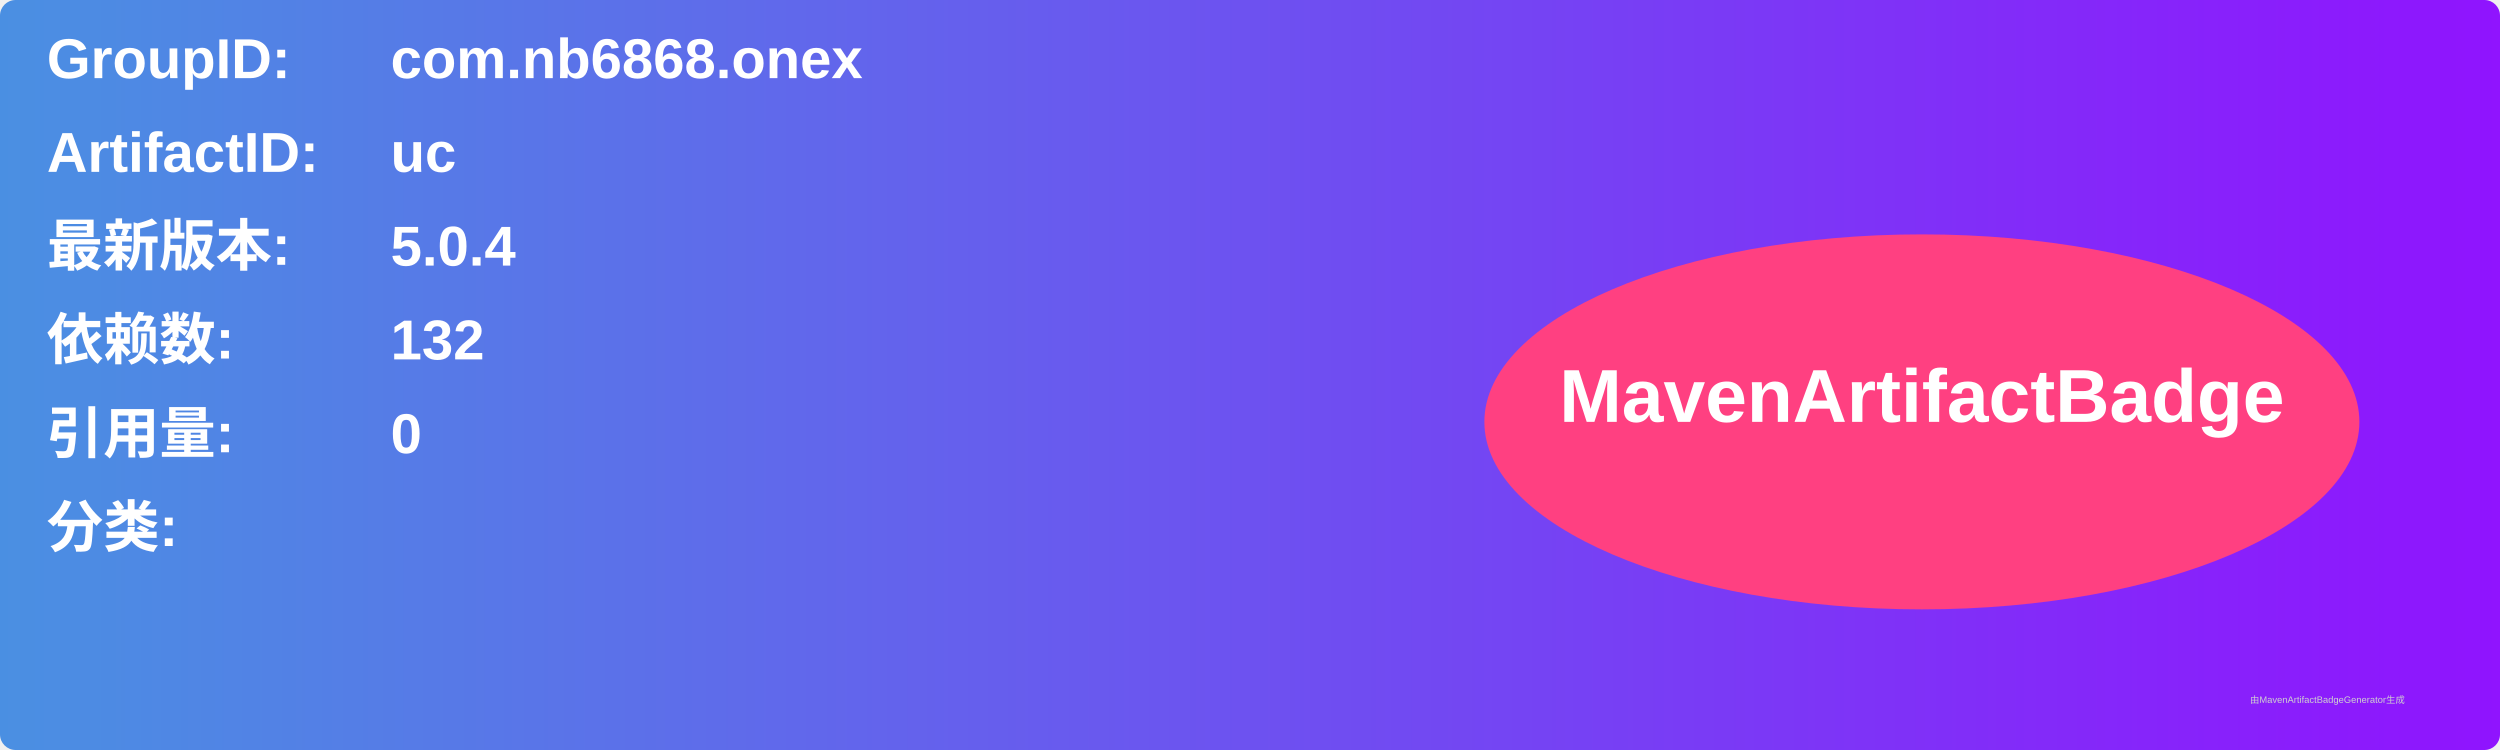
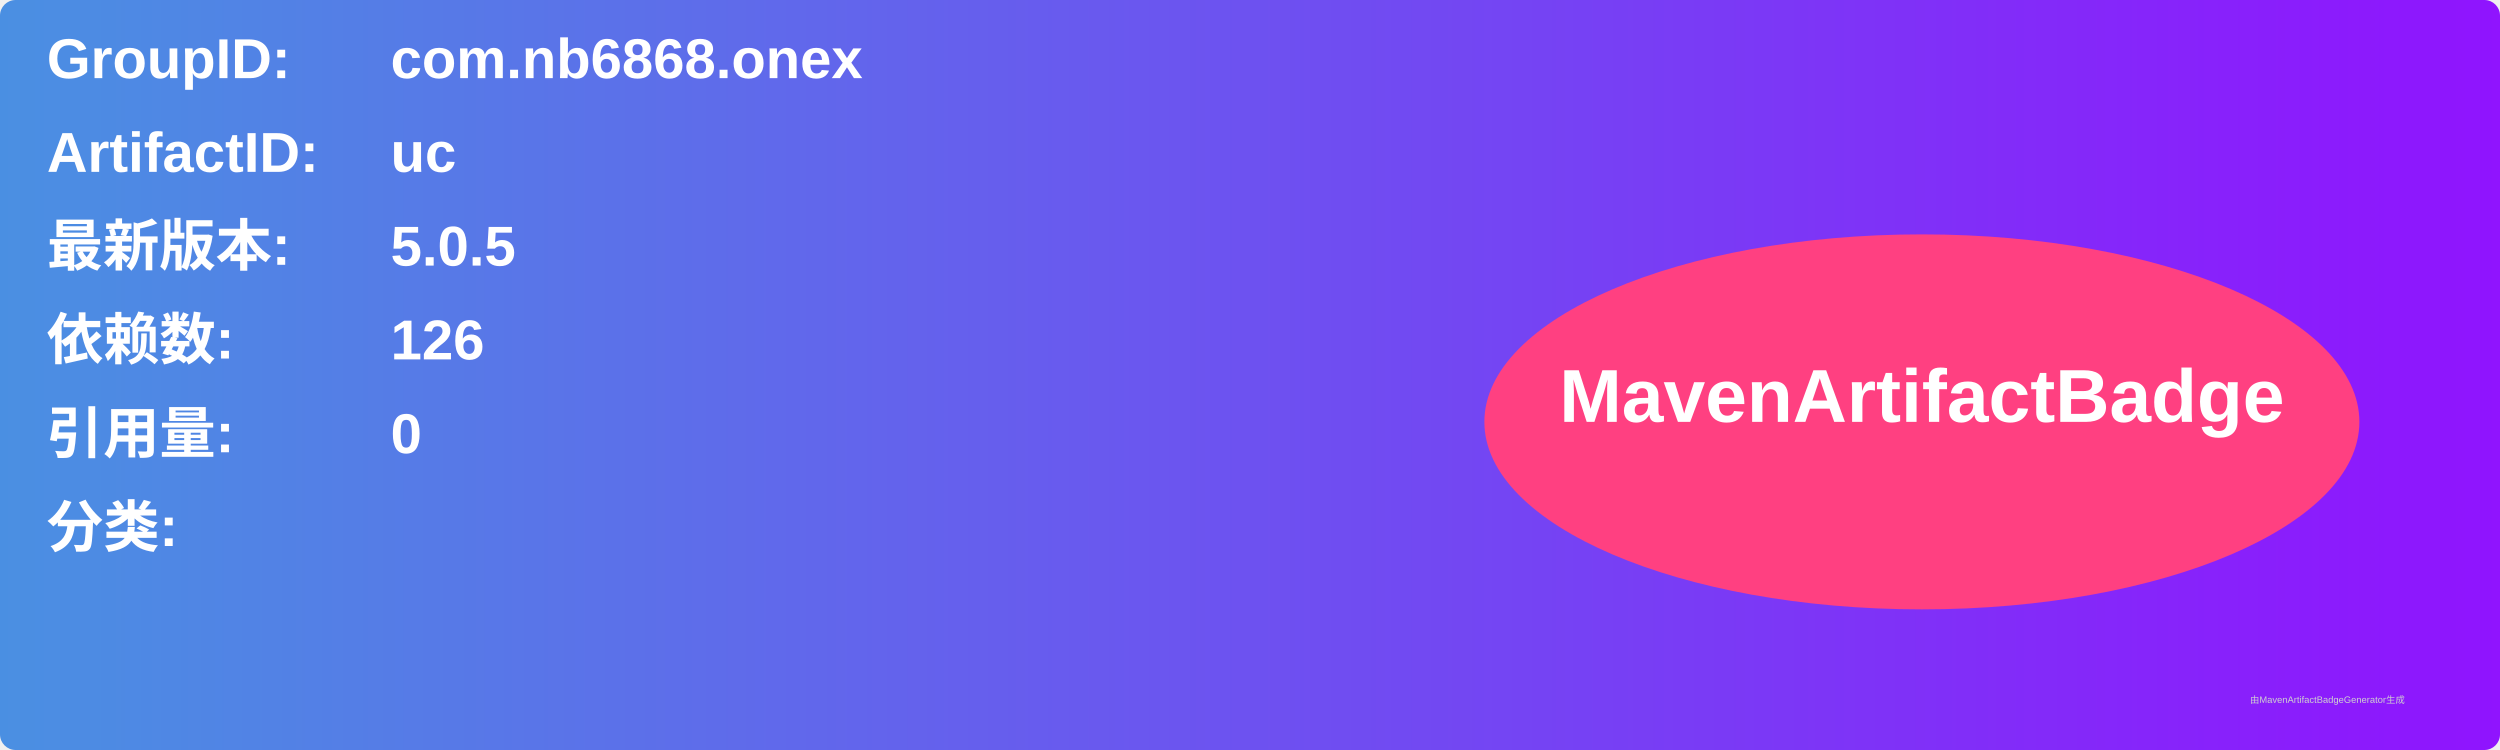
<svg xmlns="http://www.w3.org/2000/svg" width="800" height="240" viewBox="0 0 800 240">
  <linearGradient id="grad" x1="0%" y1="0%" x2="100%" y2="0%">
    <stop offset="0%" stop-color="#4a90e2" />
    <stop offset="100%" stop-color="#9013fe" />
  </linearGradient>
  <rect width="100%" height="100%" rx="5" ry="5" fill="url(#grad)" />
  <g transform="translate(15, 15)">
    <text x="0" y="10" font-family="Arial" font-size="18" fill="white" font-weight="bold" width="260">GroupID:</text>
    <text x="110" y="10" font-family="Arial" font-size="18" fill="white" font-weight="bold" width="460">com.nb6868.onex</text>
    <text x="0" y="40" font-family="Arial" font-size="18" fill="white" font-weight="bold" width="260">ArtifactID:</text>
    <text x="110" y="40" font-family="Arial" font-size="18" fill="white" font-weight="bold" width="460">uc</text>
    <text x="0" y="70" font-family="Arial" font-size="18" fill="white" font-weight="bold">最新版本:</text>
    <text x="110" y="70" font-family="Arial" font-size="18" fill="white" font-weight="bold">
-       <tspan font-weight="bold">5.0.4</tspan>
+       <tspan font-weight="bold">5.0.5</tspan>
    </text>
    <text x="0" y="100" font-family="Arial" font-size="18" fill="white" font-weight="bold">依赖数: </text>
    <text x="110" y="100" font-family="Arial" font-size="18" fill="white">
-       <tspan font-weight="bold">132</tspan>
+       <tspan font-weight="bold">126</tspan>
    </text>
    <text x="0" y="130" font-family="Arial" font-size="18" fill="white" font-weight="bold">引用量: </text>
    <text x="110" y="130" font-family="Arial" font-size="18" fill="white">
      <tspan font-weight="bold">0</tspan>
    </text>
    <text x="0" y="160" font-family="Arial" font-size="18" fill="white" font-weight="bold">分类:</text>
    <text x="10" y="190" font-family="Arial" font-size="10" fill="white">
      <tspan font-weight="bold" />
    </text>
    <ellipse cx="600" cy="120" rx="140" ry="60" fill="#ff4081" />
    <text x="600" y="120" text-anchor="middle" font-family="Arial" font-size="24" fill="white" font-weight="bold">MavenArtifactBadge</text>
  </g>
  <text x="720" y="225" font-family="Arial" font-size="3" fill="#d0d0d0">由MavenArtifactBadgeGenerator生成</text>
</svg>
